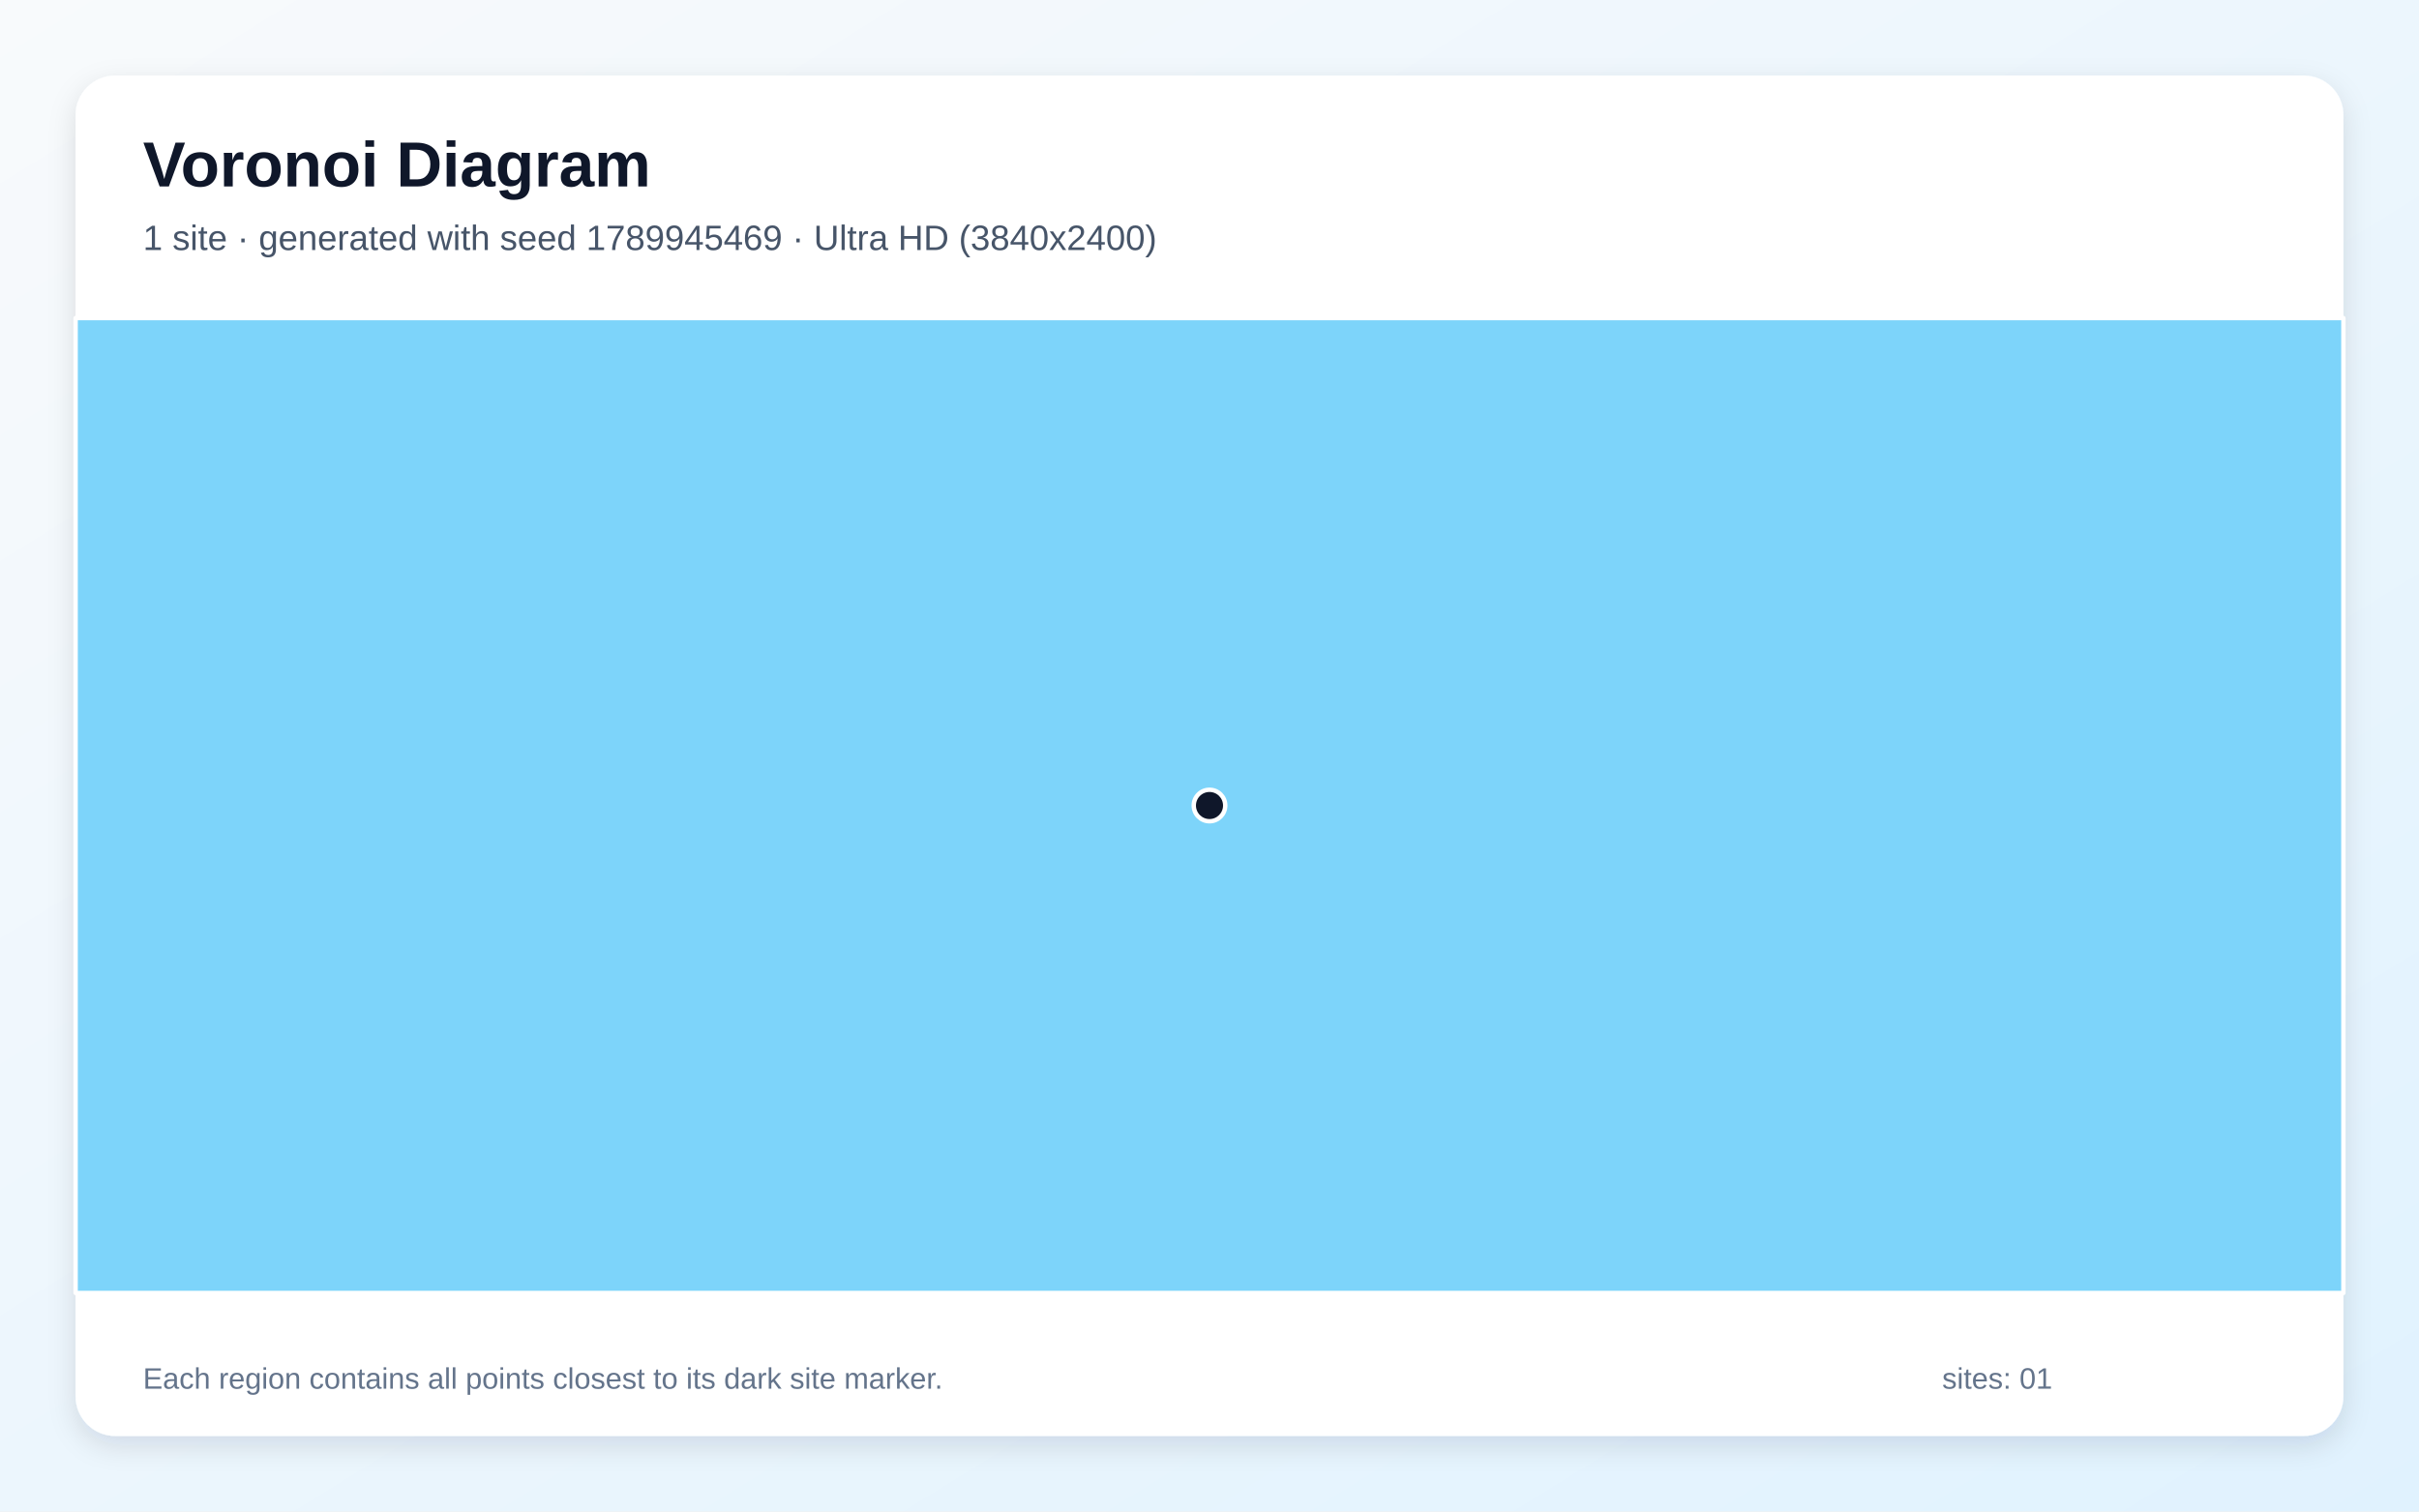
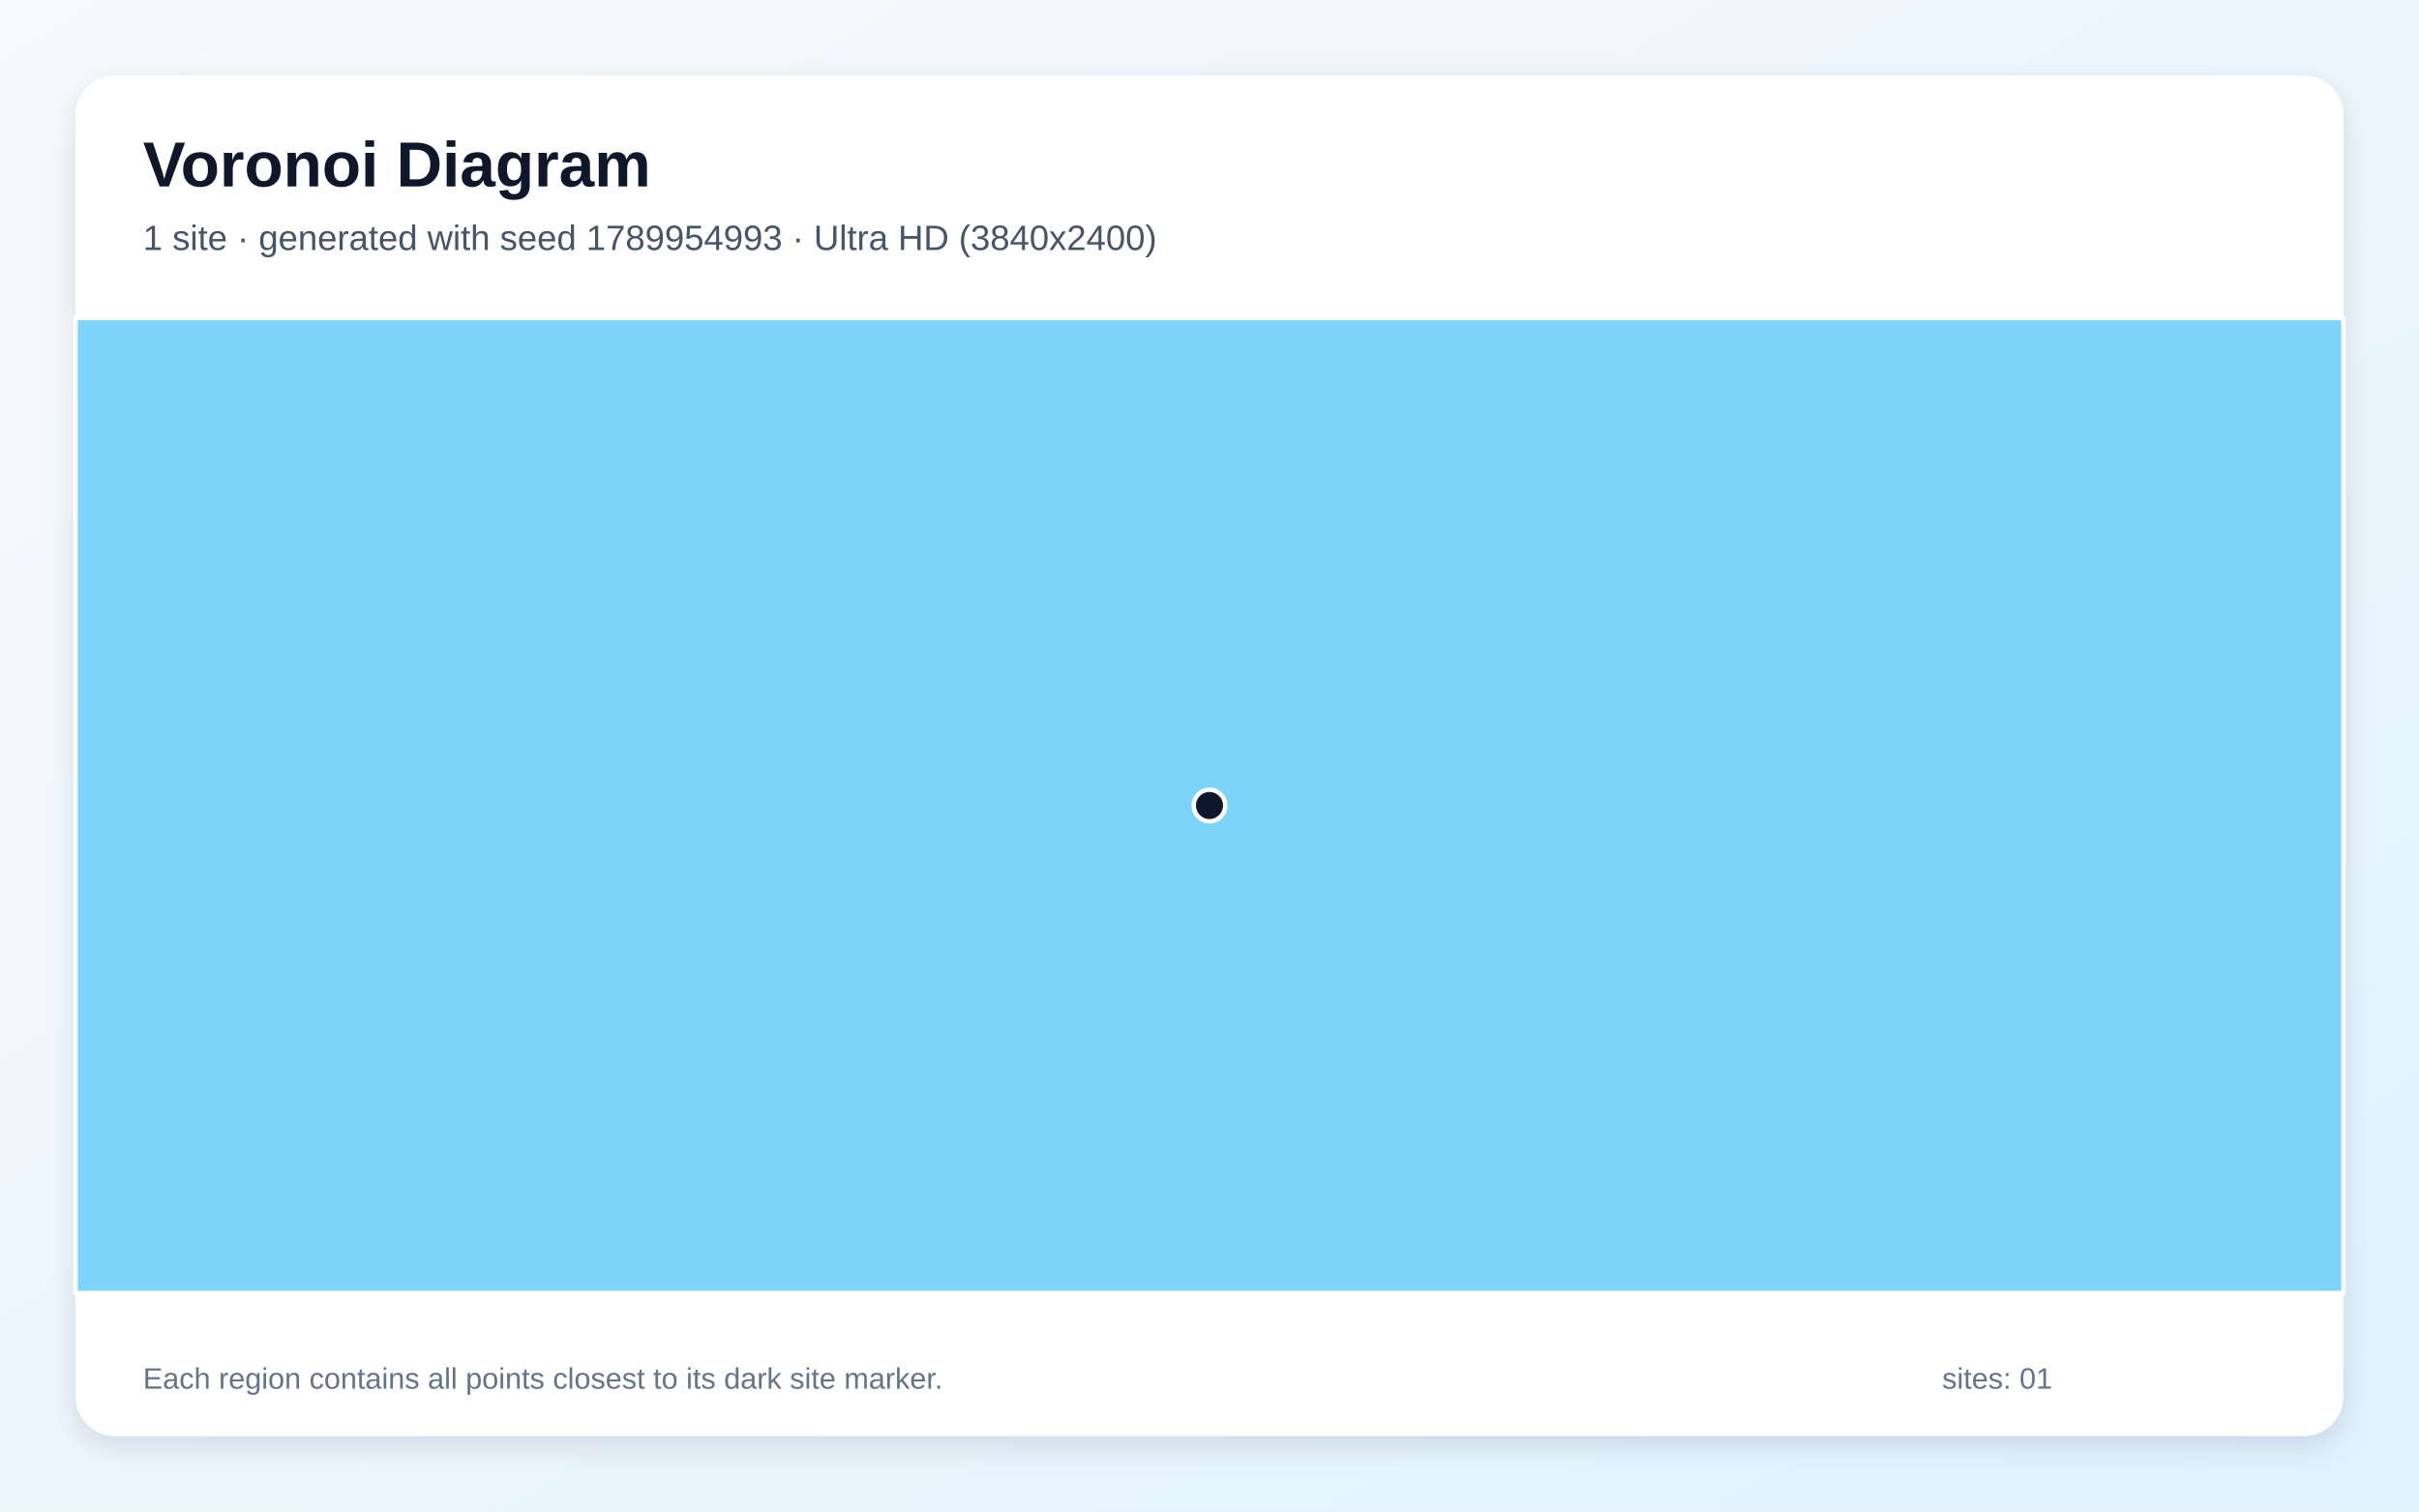
<svg xmlns="http://www.w3.org/2000/svg" width="3840" height="2400" viewBox="0 0 3840 2400" role="img" aria-labelledby="title description">
  <defs>
    <linearGradient id="background" x1="0" y1="0" x2="1" y2="1">
      <stop stop-color="#F8FAFC" />
      <stop offset="1" stop-color="#E0F2FE" />
    </linearGradient>
    <filter id="shadow" x="-5%" y="-5%" width="110%" height="110%">
      <feDropShadow dx="0" dy="15" stdDeviation="22" flood-color="#0F172A" flood-opacity=".12" />
    </filter>
  </defs>
  <rect width="3840" height="2400" fill="url(#background)" />
  <rect x="120" y="120" width="3600" height="2160" rx="63" fill="#FFFFFF" filter="url(#shadow)" />
  <g font-family="Arial, sans-serif">
    <text x="227" y="296" font-size="101" font-weight="700" fill="#0F172A">Voronoi Diagram</text>
-     <text x="227" y="397" font-size="56" fill="#475569">1 site · generated with seed 1789945469 · Ultra HD (3840x2400)</text>
+     <text x="227" y="397" font-size="56" fill="#475569">1 site · generated with seed 1789954993 · Ultra HD (3840x2400)</text>
  </g>
  <g stroke="#FFFFFF" stroke-width="7" stroke-linejoin="round">
    <polygon points="120.0,505.0 3720.0,505.0 3720.0,2053.0 120.0,2053.0" fill="#38BDF8" fill-opacity="0.65" />
  </g>
  <g>
    <circle cx="1920.0" cy="1279.0" r="25" fill="#0F172A" stroke="#FFFFFF" stroke-width="7" />
  </g>
  <g font-family="Arial, sans-serif" font-size="47" fill="#64748B">
    <text x="227" y="2205">Each region contains all points closest to its dark site marker.</text>
    <text x="3083" y="2205">sites: 01</text>
  </g>
</svg>
